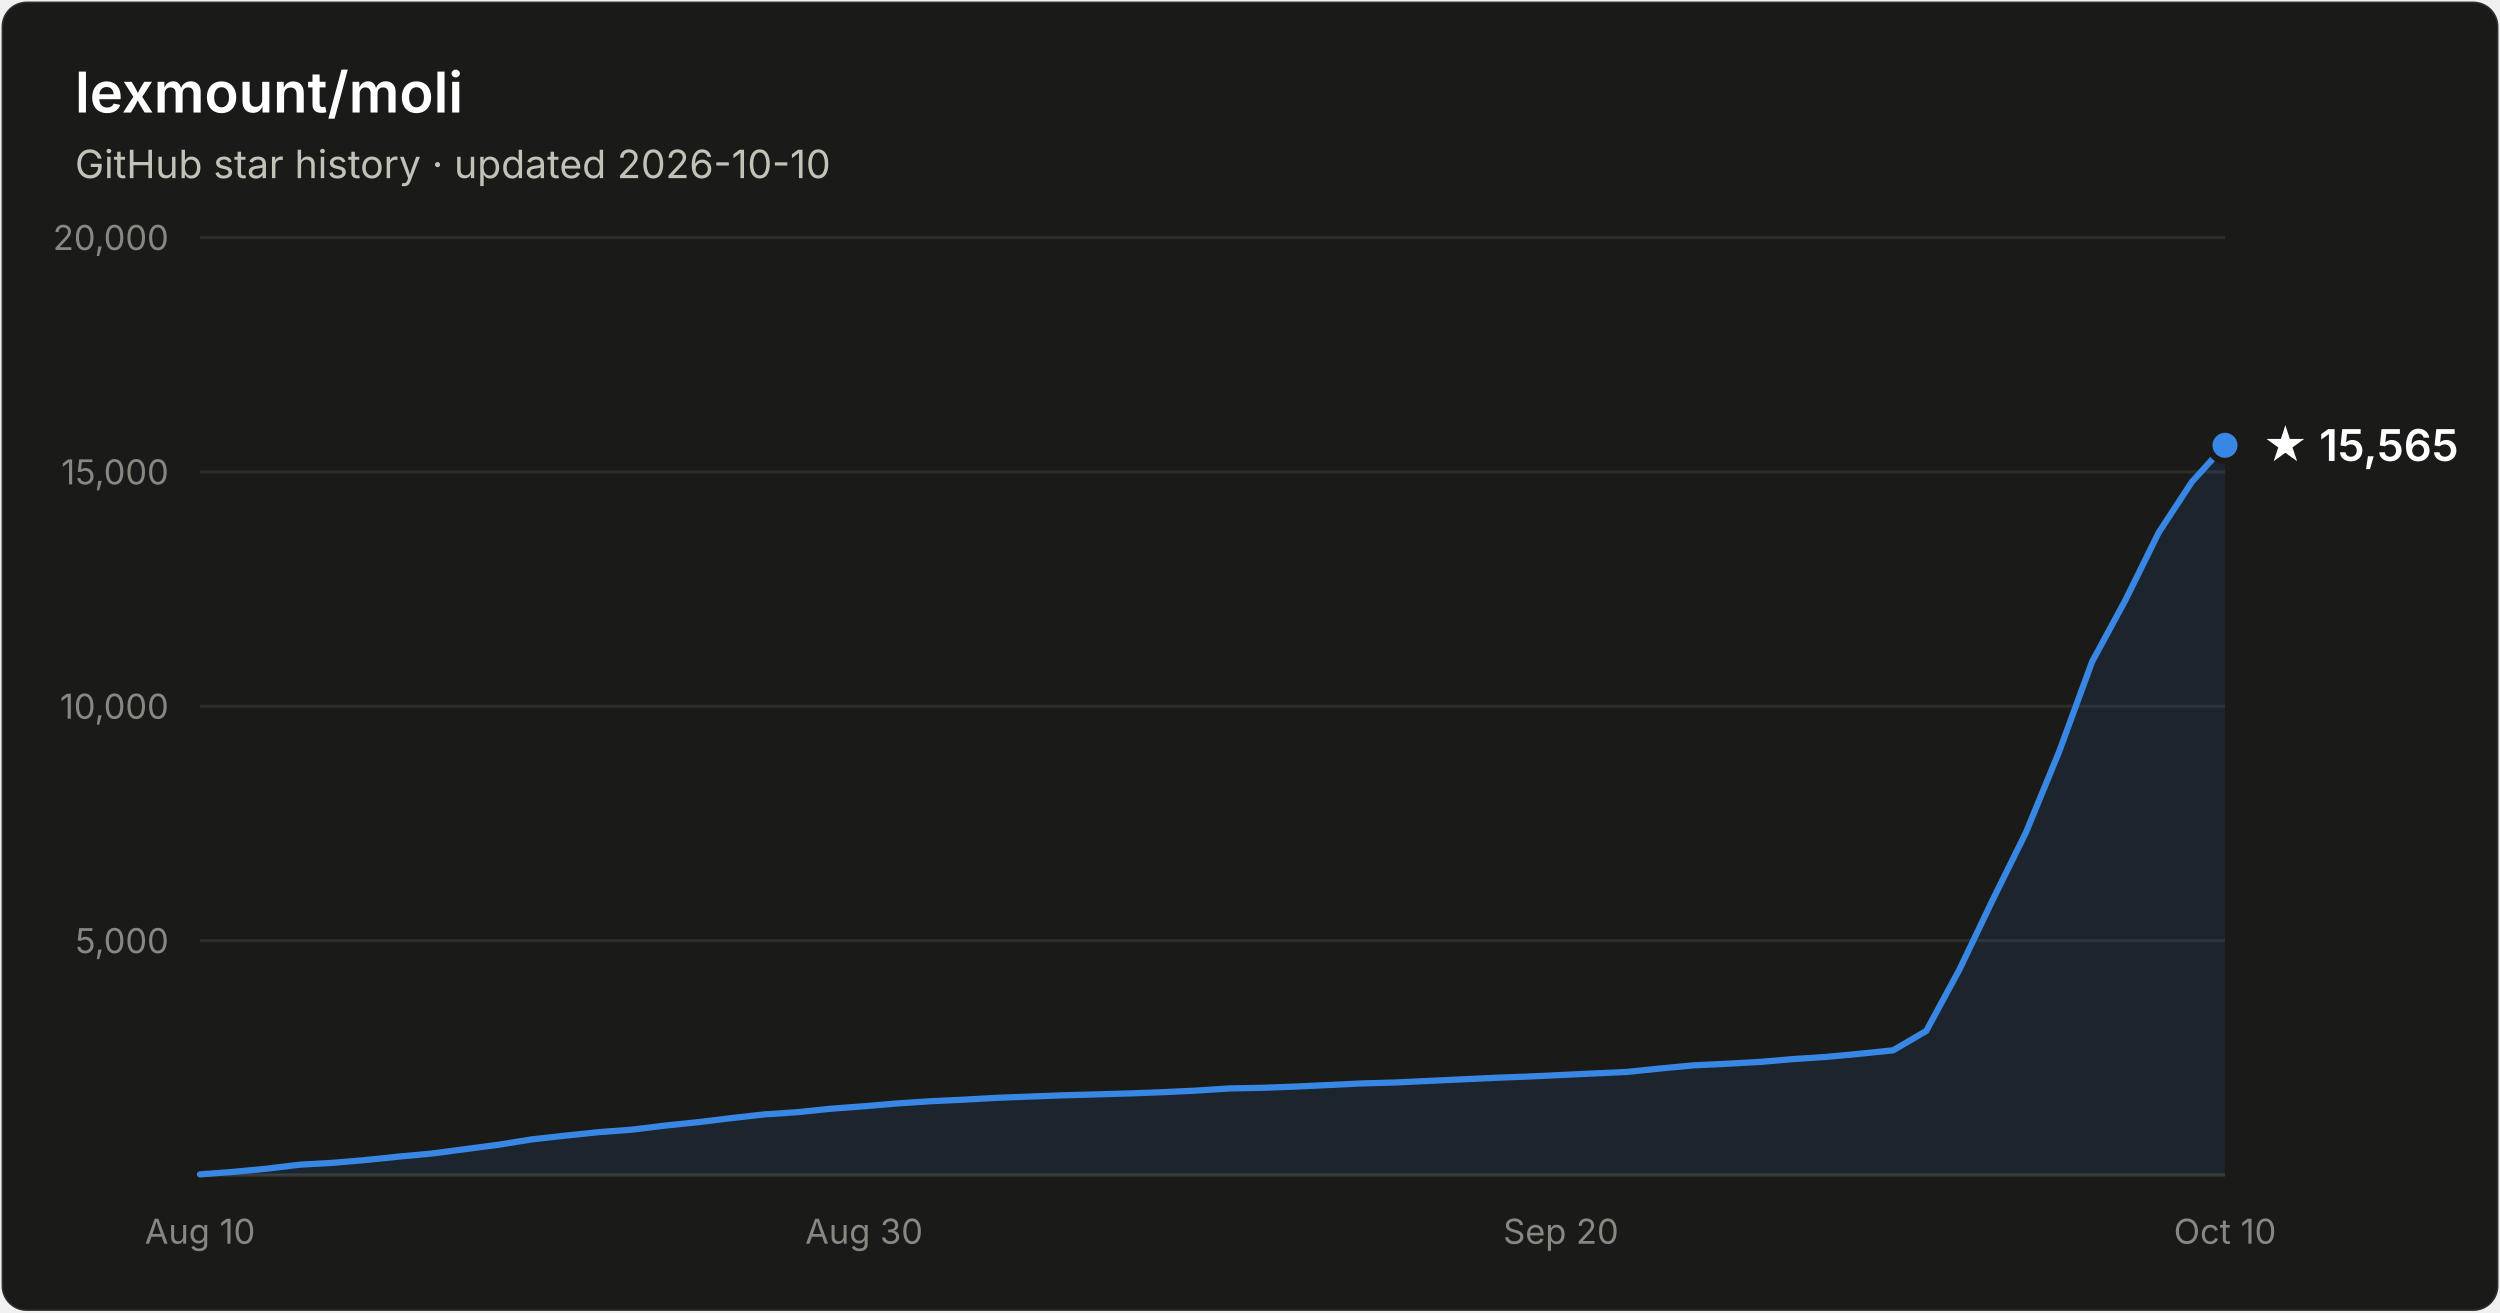
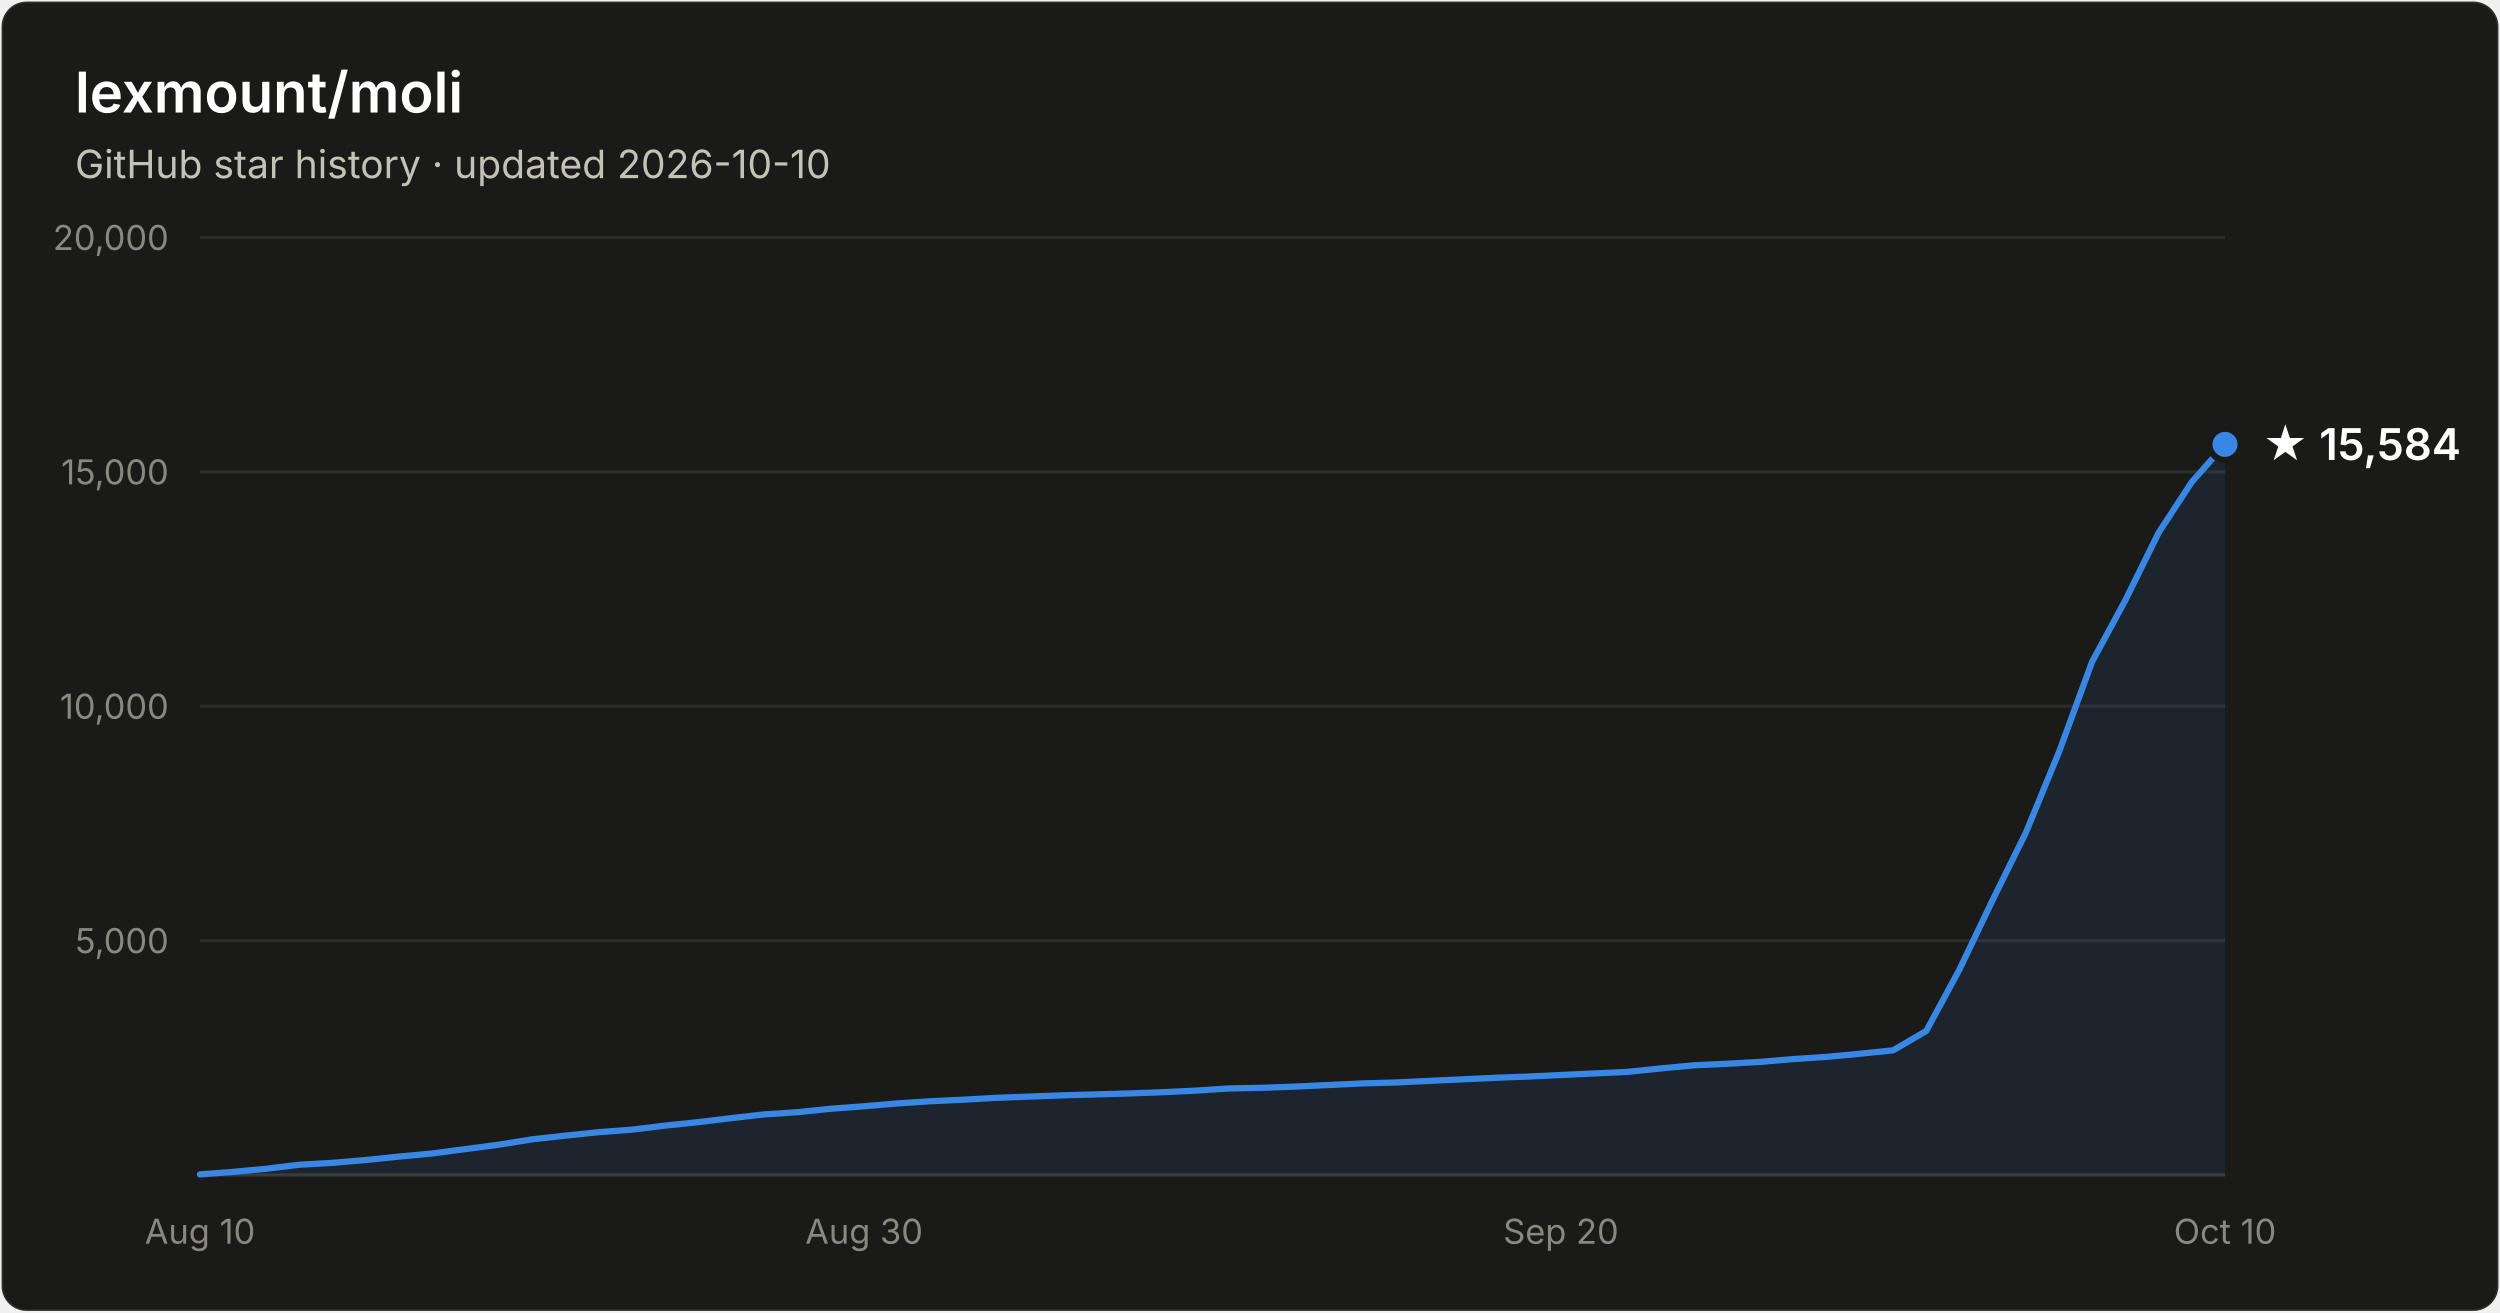
- <svg xmlns="http://www.w3.org/2000/svg" width="800" height="420" viewBox="0 0 800 420" font-family="system-ui, -apple-system, Segoe UI, sans-serif" role="img" aria-label="Star history of lexmount/moli: 15,565 stars as of 2026-10-10">
+ <svg xmlns="http://www.w3.org/2000/svg" width="800" height="420" viewBox="0 0 800 420" font-family="system-ui, -apple-system, Segoe UI, sans-serif" role="img" aria-label="Star history of lexmount/moli: 15,584 stars as of 2026-10-10">
  <rect x="0.5" y="0.5" width="799" height="419" rx="8" fill="#1a1a19" stroke="rgba(255,255,255,0.10)" />
  <text x="24" y="36" fill="#ffffff" font-size="18" font-weight="600">lexmount/moli</text>
  <text x="24" y="57" fill="#c3c2b7" font-size="12.5">GitHub star history · updated 2026-10-10</text>
  <line x1="64" y1="301.0" x2="712" y2="301.0" stroke="#2c2c2a" stroke-width="1" />
  <text x="54" y="305.0" text-anchor="end" fill="#898781" font-size="11" style="font-variant-numeric:tabular-nums">5,000</text>
  <line x1="64" y1="226.0" x2="712" y2="226.0" stroke="#2c2c2a" stroke-width="1" />
  <text x="54" y="230.0" text-anchor="end" fill="#898781" font-size="11" style="font-variant-numeric:tabular-nums">10,000</text>
  <line x1="64" y1="151.0" x2="712" y2="151.0" stroke="#2c2c2a" stroke-width="1" />
  <text x="54" y="155.0" text-anchor="end" fill="#898781" font-size="11" style="font-variant-numeric:tabular-nums">15,000</text>
  <line x1="64" y1="76.0" x2="712" y2="76.0" stroke="#2c2c2a" stroke-width="1" />
  <text x="54" y="80.0" text-anchor="end" fill="#898781" font-size="11" style="font-variant-numeric:tabular-nums">20,000</text>
  <line x1="64" y1="376" x2="712" y2="376" stroke="#383835" stroke-width="1" />
  <text x="64.0" y="398" text-anchor="middle" fill="#898781" font-size="11" style="font-variant-numeric:tabular-nums">Aug 10</text>
  <text x="276.5" y="398" text-anchor="middle" fill="#898781" font-size="11" style="font-variant-numeric:tabular-nums">Aug 30</text>
  <text x="499.5" y="398" text-anchor="middle" fill="#898781" font-size="11" style="font-variant-numeric:tabular-nums">Sep 20</text>
  <text x="712.0" y="398" text-anchor="middle" fill="#898781" font-size="11" style="font-variant-numeric:tabular-nums">Oct 10</text>
-   <path d="M64.0 375.8 L74.6 375.0 L85.2 374.0 L95.9 372.7 L106.5 372.1 L117.1 371.2 L127.7 370.1 L138.4 369.1 L149.0 367.7 L159.6 366.3 L170.2 364.6 L180.9 363.4 L191.5 362.3 L202.1 361.5 L212.7 360.2 L223.3 359.1 L234.0 357.8 L244.6 356.6 L255.2 355.9 L265.8 354.8 L276.5 354.0 L287.1 353.1 L297.7 352.4 L308.3 351.9 L319.0 351.3 L329.6 350.9 L340.2 350.5 L350.8 350.2 L361.4 349.9 L372.1 349.5 L382.7 349.0 L393.3 348.3 L403.9 348.1 L414.6 347.7 L425.2 347.2 L435.8 346.7 L446.4 346.4 L457.0 345.9 L467.7 345.4 L478.3 344.9 L488.9 344.5 L499.5 344.0 L510.2 343.5 L520.8 343.0 L531.4 341.9 L542.0 340.9 L552.7 340.4 L563.3 339.8 L573.9 338.9 L584.5 338.2 L595.1 337.2 L605.8 336.1 L616.4 329.9 L627.0 310.3 L637.6 288.1 L648.3 266.4 L658.9 240.6 L669.5 211.7 L680.1 192.1 L690.8 170.4 L701.4 154.2 L712.0 142.5 L712.0 376 L64.0 376 Z" fill="#3987e5" fill-opacity="0.1" />
-   <path d="M64.0 375.8 L74.6 375.0 L85.2 374.0 L95.9 372.7 L106.5 372.1 L117.1 371.2 L127.7 370.1 L138.4 369.1 L149.0 367.7 L159.6 366.3 L170.2 364.6 L180.9 363.4 L191.5 362.3 L202.1 361.5 L212.7 360.2 L223.3 359.1 L234.0 357.8 L244.6 356.6 L255.2 355.9 L265.8 354.8 L276.5 354.0 L287.1 353.1 L297.7 352.4 L308.3 351.9 L319.0 351.3 L329.6 350.9 L340.2 350.5 L350.8 350.2 L361.4 349.9 L372.1 349.5 L382.7 349.0 L393.3 348.3 L403.9 348.1 L414.6 347.7 L425.2 347.2 L435.8 346.7 L446.4 346.4 L457.0 345.9 L467.7 345.4 L478.3 344.9 L488.9 344.5 L499.5 344.0 L510.2 343.5 L520.8 343.0 L531.4 341.9 L542.0 340.9 L552.7 340.4 L563.3 339.8 L573.9 338.9 L584.5 338.2 L595.1 337.2 L605.8 336.1 L616.4 329.9 L627.0 310.3 L637.6 288.1 L648.3 266.4 L658.9 240.6 L669.5 211.7 L680.1 192.1 L690.8 170.4 L701.4 154.2 L712.0 142.5" fill="none" stroke="#3987e5" stroke-width="2" stroke-linejoin="round" stroke-linecap="round" />
-   <circle cx="712.0" cy="142.5" r="5" fill="#3987e5" stroke="#1a1a19" stroke-width="2" />
-   <text x="724.0" y="147.5" fill="#ffffff" font-size="14" font-weight="600">★ 15,565</text>
+   <path d="M64.0 375.8 L74.6 375.0 L85.2 374.0 L95.9 372.7 L106.5 372.1 L117.1 371.2 L127.7 370.1 L138.4 369.1 L149.0 367.7 L159.6 366.3 L170.2 364.6 L180.9 363.4 L191.5 362.3 L202.1 361.5 L212.7 360.2 L223.3 359.1 L234.0 357.8 L244.6 356.6 L255.2 355.9 L265.8 354.8 L276.5 354.0 L287.1 353.1 L297.7 352.4 L308.3 351.9 L319.0 351.3 L329.6 350.9 L340.2 350.5 L350.8 350.2 L361.4 349.9 L372.1 349.5 L382.7 349.0 L393.3 348.3 L403.9 348.1 L414.6 347.7 L425.2 347.2 L435.8 346.7 L446.4 346.4 L457.0 345.9 L467.7 345.4 L478.3 344.9 L488.9 344.5 L499.5 344.0 L510.2 343.5 L520.8 343.0 L531.4 341.9 L542.0 340.9 L552.7 340.4 L563.3 339.8 L573.9 338.9 L584.5 338.2 L595.1 337.2 L605.8 336.1 L616.4 329.9 L627.0 310.3 L637.6 288.1 L648.3 266.4 L658.9 240.6 L669.5 211.7 L680.1 192.1 L690.8 170.4 L701.4 154.2 L712.0 142.2 L712.0 376 L64.0 376 Z" fill="#3987e5" fill-opacity="0.1" />
+   <path d="M64.0 375.8 L74.6 375.0 L85.2 374.0 L95.9 372.7 L106.5 372.1 L117.1 371.2 L127.7 370.1 L138.4 369.1 L149.0 367.7 L159.6 366.3 L170.2 364.6 L180.9 363.4 L191.5 362.3 L202.1 361.5 L212.7 360.2 L223.3 359.1 L234.0 357.8 L244.6 356.6 L255.2 355.9 L265.8 354.8 L276.5 354.0 L287.1 353.1 L297.7 352.4 L308.3 351.9 L319.0 351.3 L329.6 350.9 L340.2 350.5 L350.8 350.2 L361.4 349.9 L372.1 349.5 L382.7 349.0 L393.3 348.3 L403.9 348.1 L414.6 347.7 L425.2 347.2 L435.8 346.7 L446.4 346.4 L457.0 345.9 L467.7 345.4 L478.3 344.9 L488.9 344.5 L499.5 344.0 L510.2 343.5 L520.8 343.0 L531.4 341.9 L542.0 340.9 L552.7 340.4 L563.3 339.8 L573.9 338.9 L584.5 338.2 L595.1 337.2 L605.8 336.1 L616.4 329.9 L627.0 310.3 L637.6 288.1 L648.3 266.4 L658.9 240.6 L669.5 211.7 L680.1 192.1 L690.8 170.4 L701.4 154.2 L712.0 142.2" fill="none" stroke="#3987e5" stroke-width="2" stroke-linejoin="round" stroke-linecap="round" />
+   <circle cx="712.0" cy="142.2" r="5" fill="#3987e5" stroke="#1a1a19" stroke-width="2" />
+   <text x="724.0" y="147.2" fill="#ffffff" font-size="14" font-weight="600">★ 15,584</text>
</svg>
